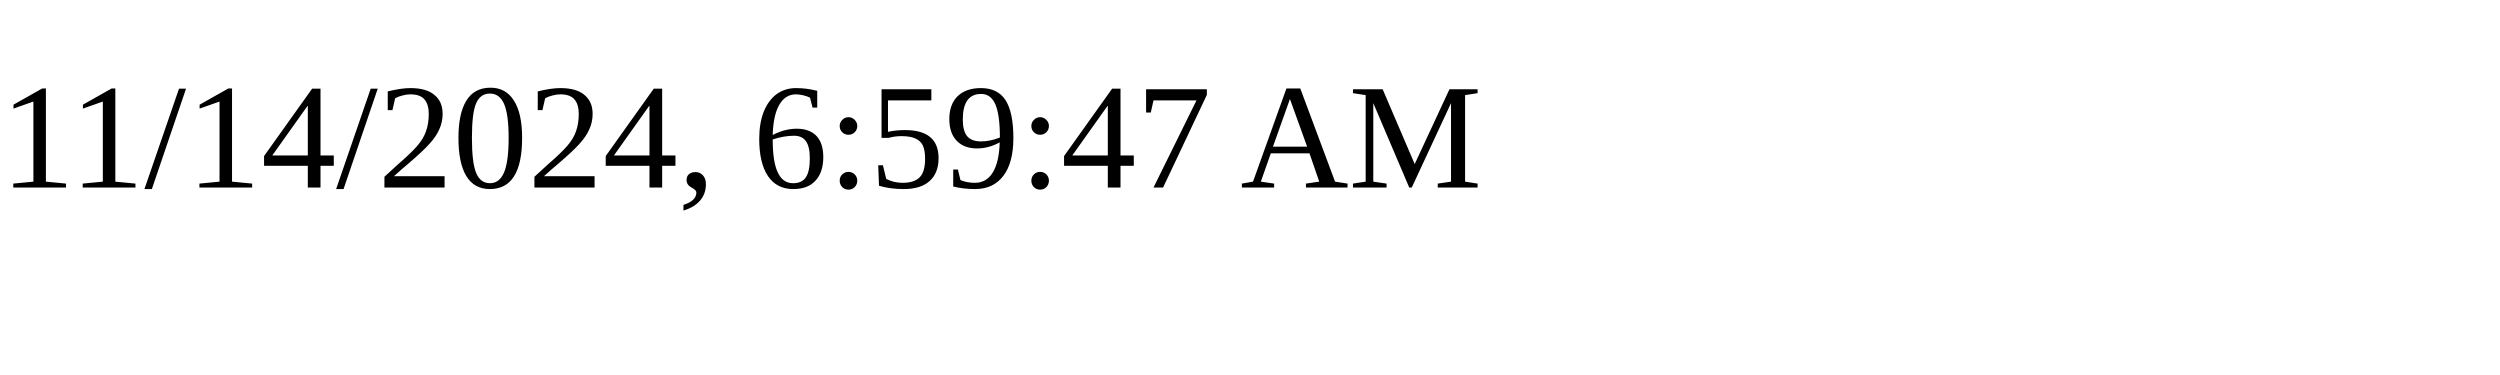
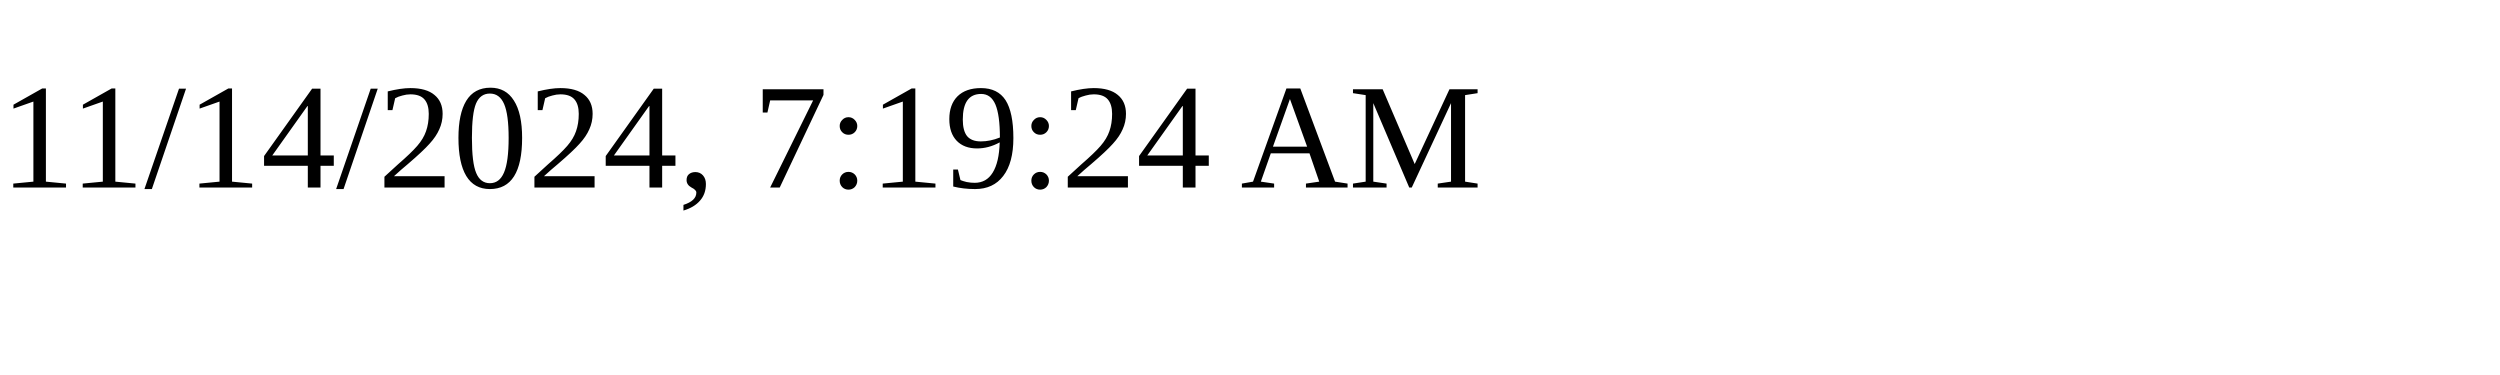
<svg xmlns="http://www.w3.org/2000/svg" height="30" width="200">
-   <text x="0" y="15">11/14/2024, 6:59:47 AM</text>
+   <text x="0" y="15">11/14/2024, 7:19:24 AM</text>
</svg>
